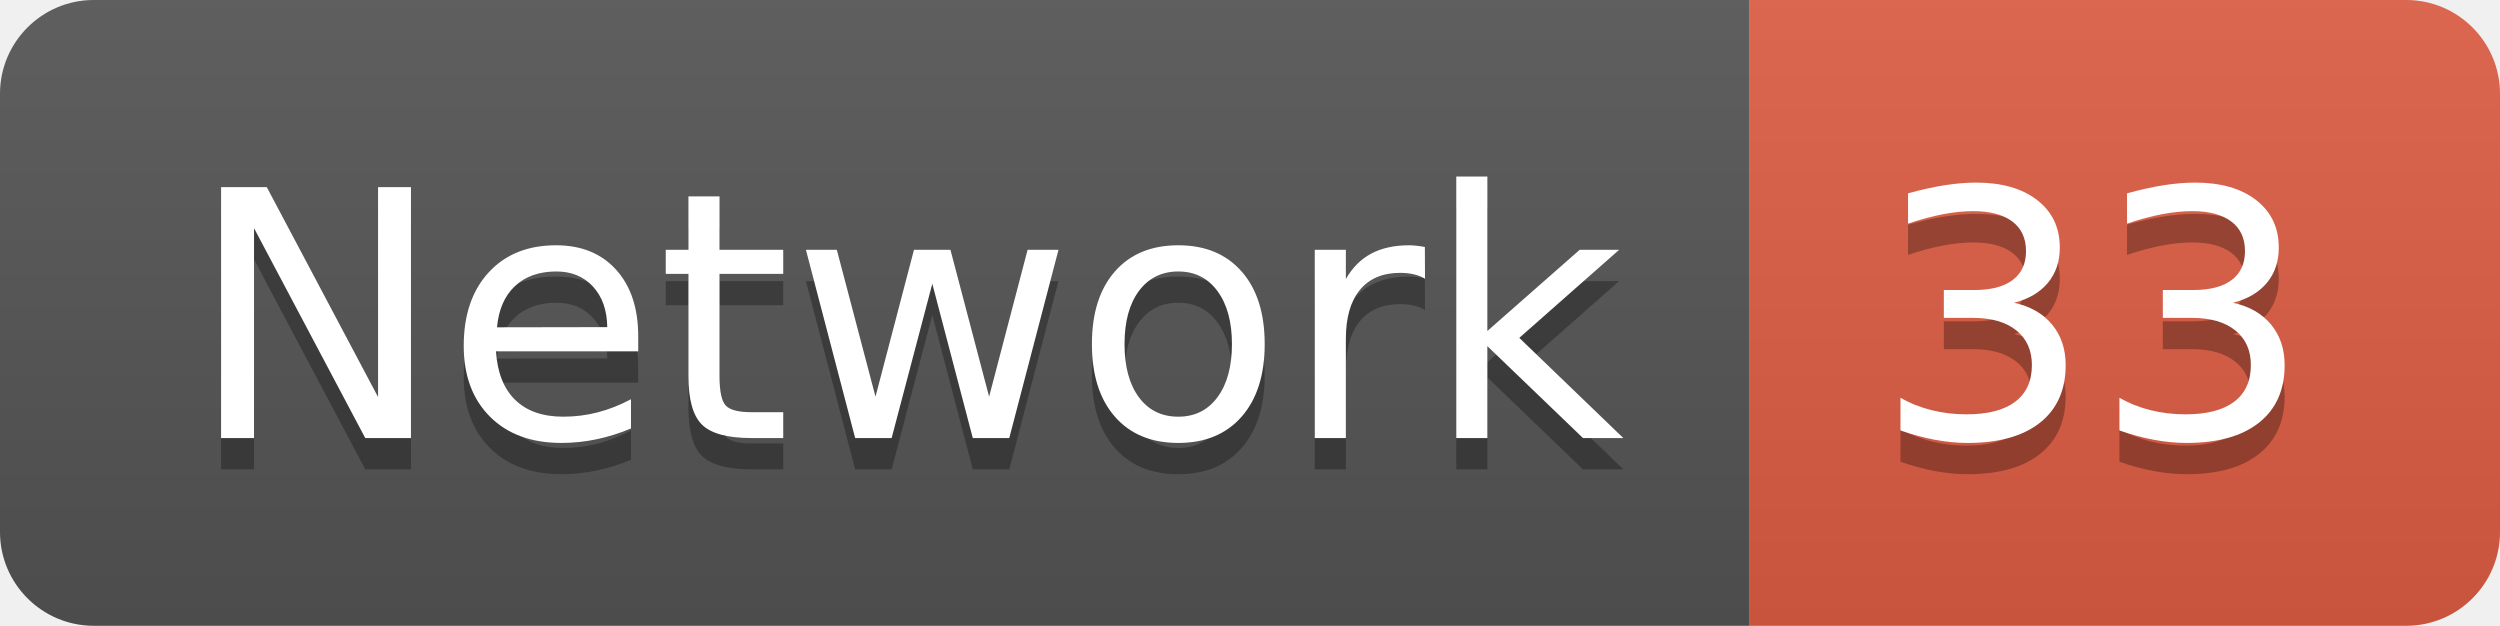
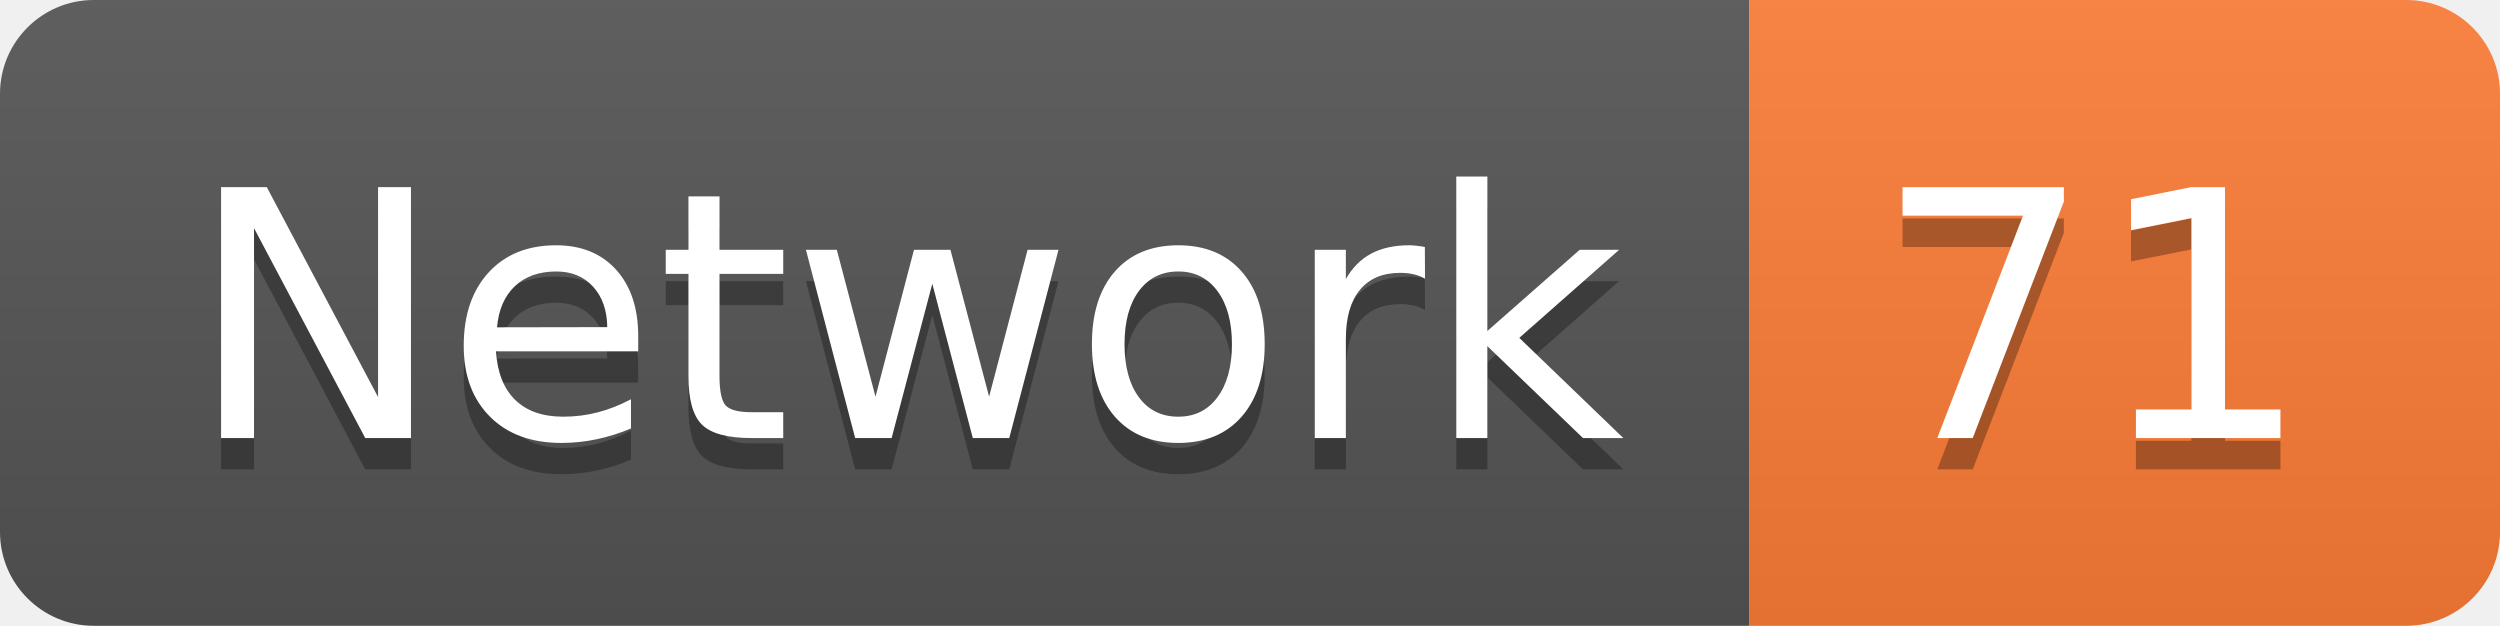
<svg xmlns="http://www.w3.org/2000/svg" width="79.9" height="20">
  <linearGradient id="smooth" x2="0" y2="100%">
    <stop offset="0" stop-color="#bbb" stop-opacity=".1" />
    <stop offset="1" stop-opacity=".1" />
  </linearGradient>
  <clipPath id="round">
    <rect width="79.9" height="20" rx="3" fill="#fff" />
  </clipPath>
  <g clip-path="url(#round)">
    <rect width="55.9" height="20" fill="#555" />
-     <rect x="55.9" width="24.0" height="20" fill="#e05d44" />
+     <rect x="55.9" width="24.0" height="20" fill="#fe7d37" />
    <rect width="79.9" height="20" fill="url(#smooth)" />
  </g>
  <g fill="#fff" text-anchor="middle" font-family="DejaVu Sans,Verdana,Geneva,sans-serif" font-size="110">
    <text x="289.5" y="150" fill="#010101" fill-opacity=".3" transform="scale(0.1)" textLength="459.0" lengthAdjust="spacing">Network</text>
    <text x="289.5" y="140" transform="scale(0.1)" textLength="459.0" lengthAdjust="spacing">Network</text>
-     <text x="669.0" y="150" fill="#010101" fill-opacity=".3" transform="scale(0.1)" textLength="140.0" lengthAdjust="spacing">33</text>
-     <text x="669.0" y="140" transform="scale(0.1)" textLength="140.0" lengthAdjust="spacing">33</text>
+     <text x="669.0" y="150" fill="#010101" fill-opacity=".3" transform="scale(0.1)" textLength="140.0" lengthAdjust="spacing">71</text>
+     <text x="669.0" y="140" transform="scale(0.1)" textLength="140.0" lengthAdjust="spacing">71</text>
  </g>
</svg>
